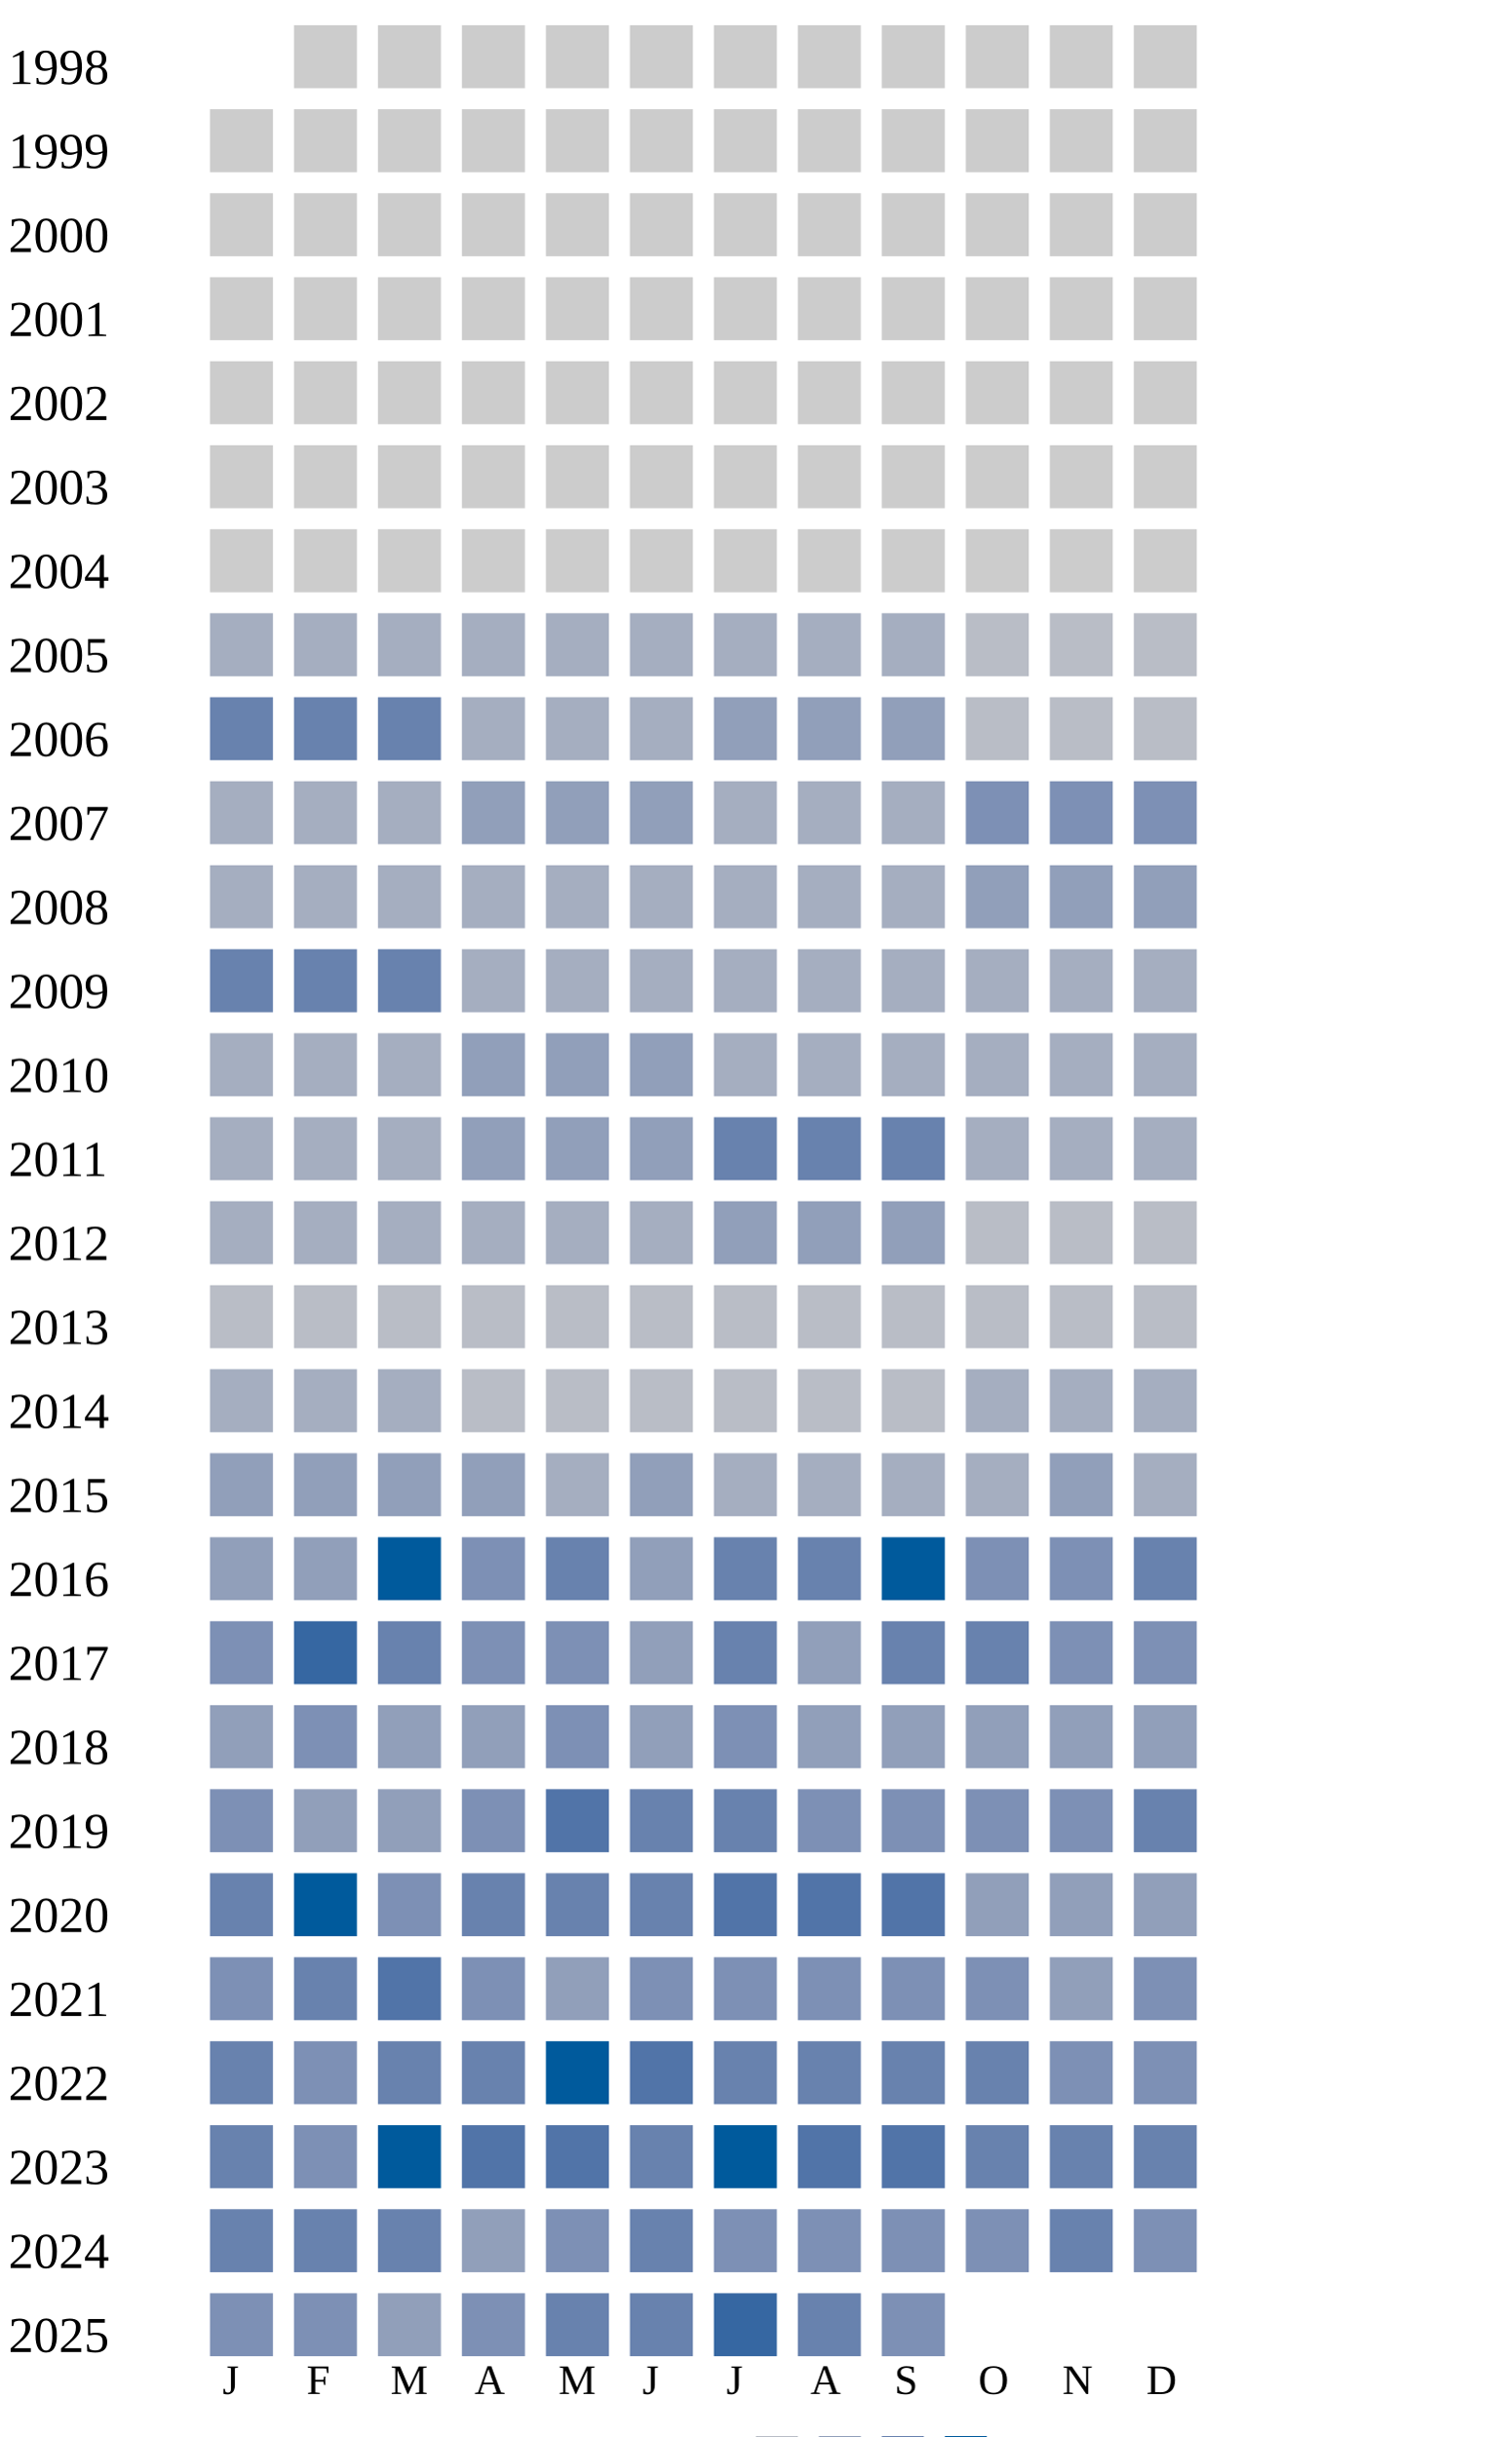
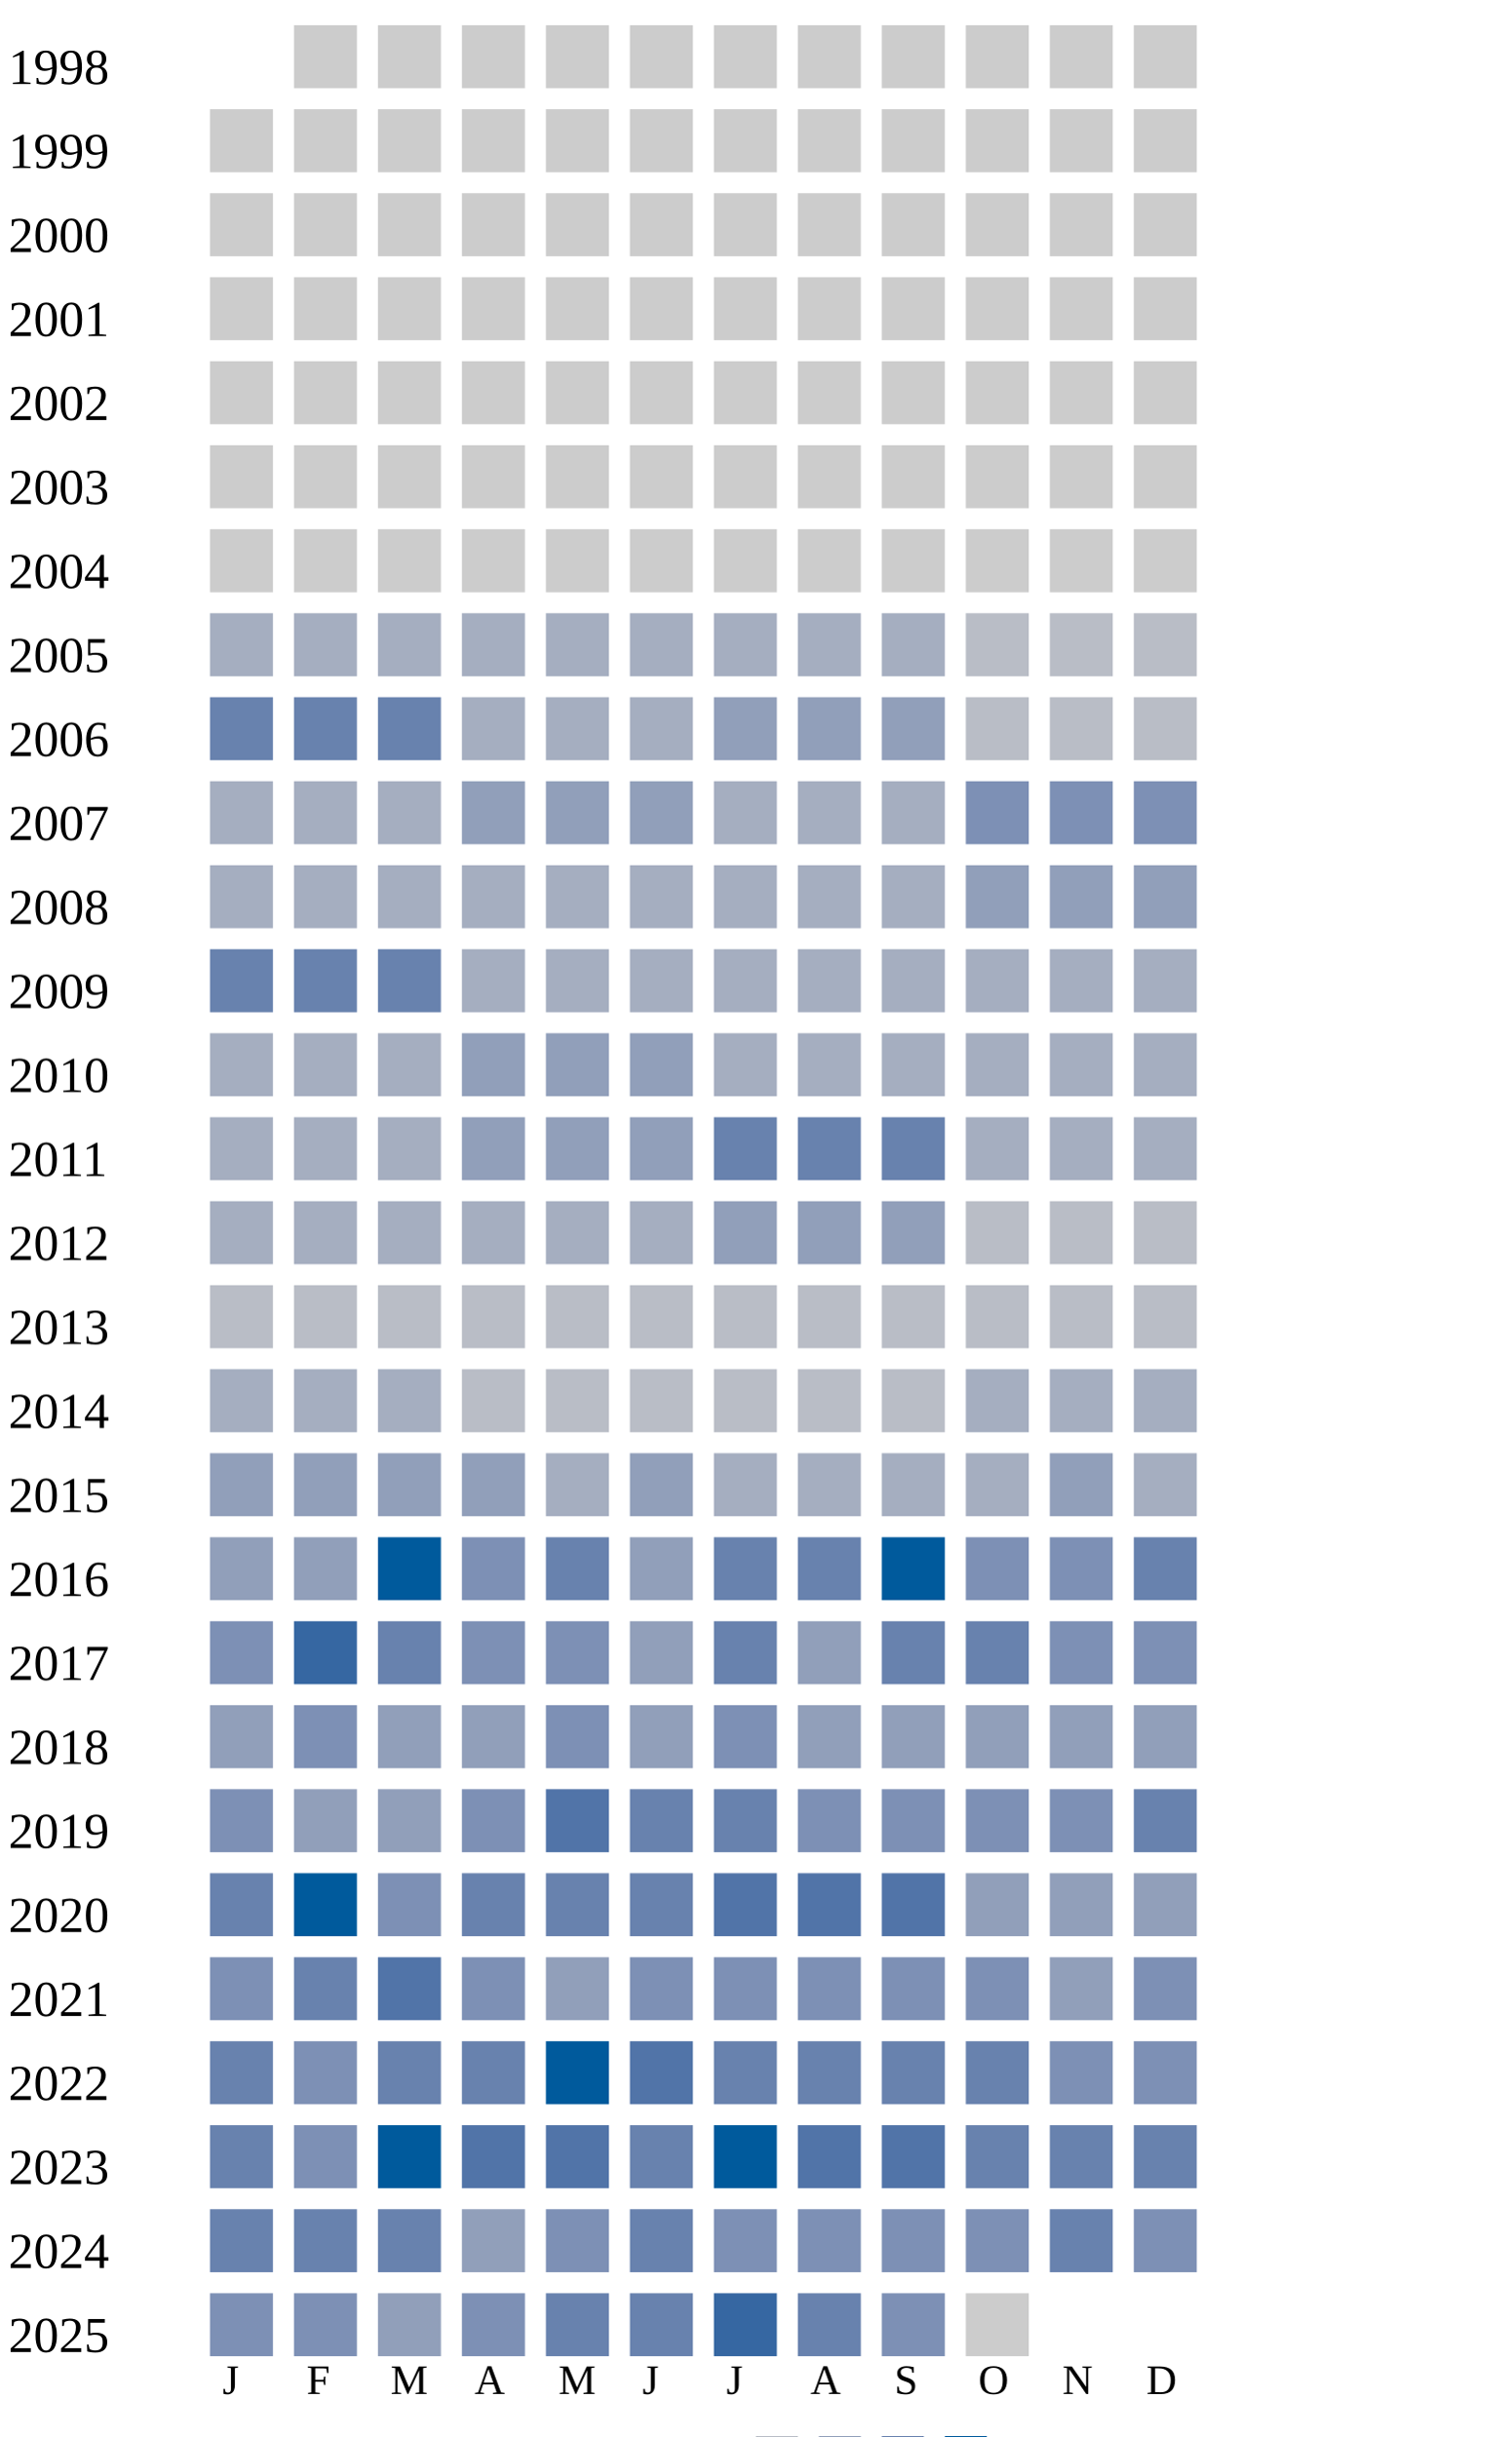
<svg xmlns="http://www.w3.org/2000/svg" width="360" height="580">
  <g transform="translate(0 0)">
    <text x="2" y="20">1998</text>
    <rect x="70" y="6" width="15" height="15" fill="#cccccc" />
    <rect x="90" y="6" width="15" height="15" fill="#cccccc" />
    <rect x="110" y="6" width="15" height="15" fill="#cccccc" />
    <rect x="130" y="6" width="15" height="15" fill="#cccccc" />
    <rect x="150" y="6" width="15" height="15" fill="#cccccc" />
    <rect x="170" y="6" width="15" height="15" fill="#cccccc" />
    <rect x="190" y="6" width="15" height="15" fill="#cccccc" />
    <rect x="210" y="6" width="15" height="15" fill="#cccccc" />
    <rect x="230" y="6" width="15" height="15" fill="#cccccc" />
    <rect x="250" y="6" width="15" height="15" fill="#cccccc" />
    <rect x="270" y="6" width="15" height="15" fill="#cccccc" />
  </g>
  <g transform="translate(0 20)">
    <text x="2" y="20">1999</text>
    <rect x="50" y="6" width="15" height="15" fill="#cccccc" />
    <rect x="70" y="6" width="15" height="15" fill="#cccccc" />
    <rect x="90" y="6" width="15" height="15" fill="#cccccc" />
    <rect x="110" y="6" width="15" height="15" fill="#cccccc" />
    <rect x="130" y="6" width="15" height="15" fill="#cccccc" />
    <rect x="150" y="6" width="15" height="15" fill="#cccccc" />
    <rect x="170" y="6" width="15" height="15" fill="#cccccc" />
    <rect x="190" y="6" width="15" height="15" fill="#cccccc" />
    <rect x="210" y="6" width="15" height="15" fill="#cccccc" />
    <rect x="230" y="6" width="15" height="15" fill="#cccccc" />
    <rect x="250" y="6" width="15" height="15" fill="#cccccc" />
    <rect x="270" y="6" width="15" height="15" fill="#cccccc" />
  </g>
  <g transform="translate(0 40)">
    <text x="2" y="20">2000</text>
    <rect x="50" y="6" width="15" height="15" fill="#cccccc" />
    <rect x="70" y="6" width="15" height="15" fill="#cccccc" />
    <rect x="90" y="6" width="15" height="15" fill="#cccccc" />
    <rect x="110" y="6" width="15" height="15" fill="#cccccc" />
    <rect x="130" y="6" width="15" height="15" fill="#cccccc" />
    <rect x="150" y="6" width="15" height="15" fill="#cccccc" />
    <rect x="170" y="6" width="15" height="15" fill="#cccccc" />
    <rect x="190" y="6" width="15" height="15" fill="#cccccc" />
    <rect x="210" y="6" width="15" height="15" fill="#cccccc" />
    <rect x="230" y="6" width="15" height="15" fill="#cccccc" />
    <rect x="250" y="6" width="15" height="15" fill="#cccccc" />
    <rect x="270" y="6" width="15" height="15" fill="#cccccc" />
  </g>
  <g transform="translate(0 60)">
    <text x="2" y="20">2001</text>
    <rect x="50" y="6" width="15" height="15" fill="#cccccc" />
    <rect x="70" y="6" width="15" height="15" fill="#cccccc" />
    <rect x="90" y="6" width="15" height="15" fill="#cccccc" />
    <rect x="110" y="6" width="15" height="15" fill="#cccccc" />
    <rect x="130" y="6" width="15" height="15" fill="#cccccc" />
    <rect x="150" y="6" width="15" height="15" fill="#cccccc" />
    <rect x="170" y="6" width="15" height="15" fill="#cccccc" />
    <rect x="190" y="6" width="15" height="15" fill="#cccccc" />
    <rect x="210" y="6" width="15" height="15" fill="#cccccc" />
    <rect x="230" y="6" width="15" height="15" fill="#cccccc" />
    <rect x="250" y="6" width="15" height="15" fill="#cccccc" />
    <rect x="270" y="6" width="15" height="15" fill="#cccccc" />
  </g>
  <g transform="translate(0 80)">
    <text x="2" y="20">2002</text>
    <rect x="50" y="6" width="15" height="15" fill="#cccccc" />
    <rect x="70" y="6" width="15" height="15" fill="#cccccc" />
    <rect x="90" y="6" width="15" height="15" fill="#cccccc" />
    <rect x="110" y="6" width="15" height="15" fill="#cccccc" />
    <rect x="130" y="6" width="15" height="15" fill="#cccccc" />
    <rect x="150" y="6" width="15" height="15" fill="#cccccc" />
    <rect x="170" y="6" width="15" height="15" fill="#cccccc" />
    <rect x="190" y="6" width="15" height="15" fill="#cccccc" />
    <rect x="210" y="6" width="15" height="15" fill="#cccccc" />
    <rect x="230" y="6" width="15" height="15" fill="#cccccc" />
    <rect x="250" y="6" width="15" height="15" fill="#cccccc" />
    <rect x="270" y="6" width="15" height="15" fill="#cccccc" />
  </g>
  <g transform="translate(0 100)">
    <text x="2" y="20">2003</text>
    <rect x="50" y="6" width="15" height="15" fill="#cccccc" />
    <rect x="70" y="6" width="15" height="15" fill="#cccccc" />
    <rect x="90" y="6" width="15" height="15" fill="#cccccc" />
    <rect x="110" y="6" width="15" height="15" fill="#cccccc" />
    <rect x="130" y="6" width="15" height="15" fill="#cccccc" />
    <rect x="150" y="6" width="15" height="15" fill="#cccccc" />
    <rect x="170" y="6" width="15" height="15" fill="#cccccc" />
    <rect x="190" y="6" width="15" height="15" fill="#cccccc" />
    <rect x="210" y="6" width="15" height="15" fill="#cccccc" />
    <rect x="230" y="6" width="15" height="15" fill="#cccccc" />
    <rect x="250" y="6" width="15" height="15" fill="#cccccc" />
    <rect x="270" y="6" width="15" height="15" fill="#cccccc" />
  </g>
  <g transform="translate(0 120)">
    <text x="2" y="20">2004</text>
    <rect x="50" y="6" width="15" height="15" fill="#cccccc" />
    <rect x="70" y="6" width="15" height="15" fill="#cccccc" />
    <rect x="90" y="6" width="15" height="15" fill="#cccccc" />
    <rect x="110" y="6" width="15" height="15" fill="#cccccc" />
    <rect x="130" y="6" width="15" height="15" fill="#cccccc" />
    <rect x="150" y="6" width="15" height="15" fill="#cccccc" />
    <rect x="170" y="6" width="15" height="15" fill="#cccccc" />
    <rect x="190" y="6" width="15" height="15" fill="#cccccc" />
    <rect x="210" y="6" width="15" height="15" fill="#cccccc" />
    <rect x="230" y="6" width="15" height="15" fill="#cccccc" />
    <rect x="250" y="6" width="15" height="15" fill="#cccccc" />
    <rect x="270" y="6" width="15" height="15" fill="#cccccc" />
  </g>
  <g transform="translate(0 140)">
    <text x="2" y="20">2005</text>
    <rect x="50" y="6" width="15" height="15" fill="#a5aec0" />
    <rect x="70" y="6" width="15" height="15" fill="#a5aec0" />
    <rect x="90" y="6" width="15" height="15" fill="#a5aec0" />
    <rect x="110" y="6" width="15" height="15" fill="#a5aec0" />
    <rect x="130" y="6" width="15" height="15" fill="#a5aec0" />
    <rect x="150" y="6" width="15" height="15" fill="#a5aec0" />
    <rect x="170" y="6" width="15" height="15" fill="#a5aec0" />
    <rect x="190" y="6" width="15" height="15" fill="#a5aec0" />
    <rect x="210" y="6" width="15" height="15" fill="#a5aec0" />
    <rect x="230" y="6" width="15" height="15" fill="#b9bdc6" />
    <rect x="250" y="6" width="15" height="15" fill="#b9bdc6" />
    <rect x="270" y="6" width="15" height="15" fill="#b9bdc6" />
  </g>
  <g transform="translate(0 160)">
    <text x="2" y="20">2006</text>
    <rect x="50" y="6" width="15" height="15" fill="#6882ae" />
    <rect x="70" y="6" width="15" height="15" fill="#6882ae" />
    <rect x="90" y="6" width="15" height="15" fill="#6882ae" />
    <rect x="110" y="6" width="15" height="15" fill="#a5aec0" />
    <rect x="130" y="6" width="15" height="15" fill="#a5aec0" />
    <rect x="150" y="6" width="15" height="15" fill="#a5aec0" />
    <rect x="170" y="6" width="15" height="15" fill="#919fba" />
    <rect x="190" y="6" width="15" height="15" fill="#919fba" />
    <rect x="210" y="6" width="15" height="15" fill="#919fba" />
    <rect x="230" y="6" width="15" height="15" fill="#b9bdc6" />
    <rect x="250" y="6" width="15" height="15" fill="#b9bdc6" />
    <rect x="270" y="6" width="15" height="15" fill="#b9bdc6" />
  </g>
  <g transform="translate(0 180)">
    <text x="2" y="20">2007</text>
    <rect x="50" y="6" width="15" height="15" fill="#a5aec0" />
    <rect x="70" y="6" width="15" height="15" fill="#a5aec0" />
    <rect x="90" y="6" width="15" height="15" fill="#a5aec0" />
    <rect x="110" y="6" width="15" height="15" fill="#919fba" />
    <rect x="130" y="6" width="15" height="15" fill="#919fba" />
    <rect x="150" y="6" width="15" height="15" fill="#919fba" />
    <rect x="170" y="6" width="15" height="15" fill="#a5aec0" />
    <rect x="190" y="6" width="15" height="15" fill="#a5aec0" />
    <rect x="210" y="6" width="15" height="15" fill="#a5aec0" />
    <rect x="230" y="6" width="15" height="15" fill="#7d90b5" />
    <rect x="250" y="6" width="15" height="15" fill="#7d90b5" />
    <rect x="270" y="6" width="15" height="15" fill="#7d90b5" />
  </g>
  <g transform="translate(0 200)">
    <text x="2" y="20">2008</text>
    <rect x="50" y="6" width="15" height="15" fill="#a5aec0" />
    <rect x="70" y="6" width="15" height="15" fill="#a5aec0" />
    <rect x="90" y="6" width="15" height="15" fill="#a5aec0" />
    <rect x="110" y="6" width="15" height="15" fill="#a5aec0" />
    <rect x="130" y="6" width="15" height="15" fill="#a5aec0" />
    <rect x="150" y="6" width="15" height="15" fill="#a5aec0" />
    <rect x="170" y="6" width="15" height="15" fill="#a5aec0" />
    <rect x="190" y="6" width="15" height="15" fill="#a5aec0" />
    <rect x="210" y="6" width="15" height="15" fill="#a5aec0" />
    <rect x="230" y="6" width="15" height="15" fill="#919fba" />
    <rect x="250" y="6" width="15" height="15" fill="#919fba" />
    <rect x="270" y="6" width="15" height="15" fill="#919fba" />
  </g>
  <g transform="translate(0 220)">
    <text x="2" y="20">2009</text>
    <rect x="50" y="6" width="15" height="15" fill="#6882ae" />
    <rect x="70" y="6" width="15" height="15" fill="#6882ae" />
    <rect x="90" y="6" width="15" height="15" fill="#6882ae" />
    <rect x="110" y="6" width="15" height="15" fill="#a5aec0" />
    <rect x="130" y="6" width="15" height="15" fill="#a5aec0" />
    <rect x="150" y="6" width="15" height="15" fill="#a5aec0" />
    <rect x="170" y="6" width="15" height="15" fill="#a5aec0" />
    <rect x="190" y="6" width="15" height="15" fill="#a5aec0" />
    <rect x="210" y="6" width="15" height="15" fill="#a5aec0" />
    <rect x="230" y="6" width="15" height="15" fill="#a5aec0" />
    <rect x="250" y="6" width="15" height="15" fill="#a5aec0" />
    <rect x="270" y="6" width="15" height="15" fill="#a5aec0" />
  </g>
  <g transform="translate(0 240)">
    <text x="2" y="20">2010</text>
    <rect x="50" y="6" width="15" height="15" fill="#a5aec0" />
    <rect x="70" y="6" width="15" height="15" fill="#a5aec0" />
    <rect x="90" y="6" width="15" height="15" fill="#a5aec0" />
    <rect x="110" y="6" width="15" height="15" fill="#919fba" />
    <rect x="130" y="6" width="15" height="15" fill="#919fba" />
    <rect x="150" y="6" width="15" height="15" fill="#919fba" />
    <rect x="170" y="6" width="15" height="15" fill="#a5aec0" />
    <rect x="190" y="6" width="15" height="15" fill="#a5aec0" />
    <rect x="210" y="6" width="15" height="15" fill="#a5aec0" />
    <rect x="230" y="6" width="15" height="15" fill="#a5aec0" />
    <rect x="250" y="6" width="15" height="15" fill="#a5aec0" />
    <rect x="270" y="6" width="15" height="15" fill="#a5aec0" />
  </g>
  <g transform="translate(0 260)">
    <text x="2" y="20">2011</text>
    <rect x="50" y="6" width="15" height="15" fill="#a5aec0" />
    <rect x="70" y="6" width="15" height="15" fill="#a5aec0" />
    <rect x="90" y="6" width="15" height="15" fill="#a5aec0" />
    <rect x="110" y="6" width="15" height="15" fill="#919fba" />
    <rect x="130" y="6" width="15" height="15" fill="#919fba" />
    <rect x="150" y="6" width="15" height="15" fill="#919fba" />
    <rect x="170" y="6" width="15" height="15" fill="#6882ae" />
    <rect x="190" y="6" width="15" height="15" fill="#6882ae" />
    <rect x="210" y="6" width="15" height="15" fill="#6882ae" />
    <rect x="230" y="6" width="15" height="15" fill="#a5aec0" />
    <rect x="250" y="6" width="15" height="15" fill="#a5aec0" />
    <rect x="270" y="6" width="15" height="15" fill="#a5aec0" />
  </g>
  <g transform="translate(0 280)">
    <text x="2" y="20">2012</text>
    <rect x="50" y="6" width="15" height="15" fill="#a5aec0" />
    <rect x="70" y="6" width="15" height="15" fill="#a5aec0" />
    <rect x="90" y="6" width="15" height="15" fill="#a5aec0" />
    <rect x="110" y="6" width="15" height="15" fill="#a5aec0" />
    <rect x="130" y="6" width="15" height="15" fill="#a5aec0" />
    <rect x="150" y="6" width="15" height="15" fill="#a5aec0" />
    <rect x="170" y="6" width="15" height="15" fill="#919fba" />
    <rect x="190" y="6" width="15" height="15" fill="#919fba" />
    <rect x="210" y="6" width="15" height="15" fill="#919fba" />
    <rect x="230" y="6" width="15" height="15" fill="#b9bdc6" />
    <rect x="250" y="6" width="15" height="15" fill="#b9bdc6" />
    <rect x="270" y="6" width="15" height="15" fill="#b9bdc6" />
  </g>
  <g transform="translate(0 300)">
    <text x="2" y="20">2013</text>
    <rect x="50" y="6" width="15" height="15" fill="#b9bdc6" />
    <rect x="70" y="6" width="15" height="15" fill="#b9bdc6" />
    <rect x="90" y="6" width="15" height="15" fill="#b9bdc6" />
    <rect x="110" y="6" width="15" height="15" fill="#b9bdc6" />
    <rect x="130" y="6" width="15" height="15" fill="#b9bdc6" />
    <rect x="150" y="6" width="15" height="15" fill="#b9bdc6" />
    <rect x="170" y="6" width="15" height="15" fill="#b9bdc6" />
    <rect x="190" y="6" width="15" height="15" fill="#b9bdc6" />
    <rect x="210" y="6" width="15" height="15" fill="#b9bdc6" />
    <rect x="230" y="6" width="15" height="15" fill="#b9bdc6" />
    <rect x="250" y="6" width="15" height="15" fill="#b9bdc6" />
    <rect x="270" y="6" width="15" height="15" fill="#b9bdc6" />
  </g>
  <g transform="translate(0 320)">
    <text x="2" y="20">2014</text>
    <rect x="50" y="6" width="15" height="15" fill="#a5aec0" />
    <rect x="70" y="6" width="15" height="15" fill="#a5aec0" />
    <rect x="90" y="6" width="15" height="15" fill="#a5aec0" />
    <rect x="110" y="6" width="15" height="15" fill="#b9bdc6" />
    <rect x="130" y="6" width="15" height="15" fill="#b9bdc6" />
    <rect x="150" y="6" width="15" height="15" fill="#b9bdc6" />
    <rect x="170" y="6" width="15" height="15" fill="#b9bdc6" />
    <rect x="190" y="6" width="15" height="15" fill="#b9bdc6" />
    <rect x="210" y="6" width="15" height="15" fill="#b9bdc6" />
    <rect x="230" y="6" width="15" height="15" fill="#a5aec0" />
    <rect x="250" y="6" width="15" height="15" fill="#a5aec0" />
    <rect x="270" y="6" width="15" height="15" fill="#a5aec0" />
  </g>
  <g transform="translate(0 340)">
    <text x="2" y="20">2015</text>
    <rect x="50" y="6" width="15" height="15" fill="#919fba" />
    <rect x="70" y="6" width="15" height="15" fill="#919fba" />
    <rect x="90" y="6" width="15" height="15" fill="#919fba" />
    <rect x="110" y="6" width="15" height="15" fill="#919fba" />
    <rect x="130" y="6" width="15" height="15" fill="#a5aec0" />
    <rect x="150" y="6" width="15" height="15" fill="#919fba" />
    <rect x="170" y="6" width="15" height="15" fill="#a5aec0" />
    <rect x="190" y="6" width="15" height="15" fill="#a5aec0" />
    <rect x="210" y="6" width="15" height="15" fill="#a5aec0" />
    <rect x="230" y="6" width="15" height="15" fill="#a5aec0" />
    <rect x="250" y="6" width="15" height="15" fill="#919fba" />
    <rect x="270" y="6" width="15" height="15" fill="#a5aec0" />
  </g>
  <g transform="translate(0 360)">
    <text x="2" y="20">2016</text>
    <rect x="50" y="6" width="15" height="15" fill="#919fba" />
    <rect x="70" y="6" width="15" height="15" fill="#919fba" />
    <rect x="90" y="6" width="15" height="15" fill="#005a9c" />
    <rect x="110" y="6" width="15" height="15" fill="#7d90b5" />
    <rect x="130" y="6" width="15" height="15" fill="#6882ae" />
    <rect x="150" y="6" width="15" height="15" fill="#919fba" />
    <rect x="170" y="6" width="15" height="15" fill="#6882ae" />
    <rect x="190" y="6" width="15" height="15" fill="#6882ae" />
    <rect x="210" y="6" width="15" height="15" fill="#005a9c" />
    <rect x="230" y="6" width="15" height="15" fill="#7d90b5" />
    <rect x="250" y="6" width="15" height="15" fill="#7d90b5" />
    <rect x="270" y="6" width="15" height="15" fill="#6882ae" />
  </g>
  <g transform="translate(0 380)">
    <text x="2" y="20">2017</text>
    <rect x="50" y="6" width="15" height="15" fill="#7d90b5" />
    <rect x="70" y="6" width="15" height="15" fill="#3667a2" />
    <rect x="90" y="6" width="15" height="15" fill="#6882ae" />
    <rect x="110" y="6" width="15" height="15" fill="#7d90b5" />
    <rect x="130" y="6" width="15" height="15" fill="#7d90b5" />
    <rect x="150" y="6" width="15" height="15" fill="#919fba" />
    <rect x="170" y="6" width="15" height="15" fill="#6882ae" />
    <rect x="190" y="6" width="15" height="15" fill="#919fba" />
    <rect x="210" y="6" width="15" height="15" fill="#6882ae" />
    <rect x="230" y="6" width="15" height="15" fill="#6882ae" />
    <rect x="250" y="6" width="15" height="15" fill="#7d90b5" />
    <rect x="270" y="6" width="15" height="15" fill="#7d90b5" />
  </g>
  <g transform="translate(0 400)">
    <text x="2" y="20">2018</text>
    <rect x="50" y="6" width="15" height="15" fill="#919fba" />
    <rect x="70" y="6" width="15" height="15" fill="#7d90b5" />
    <rect x="90" y="6" width="15" height="15" fill="#919fba" />
    <rect x="110" y="6" width="15" height="15" fill="#919fba" />
    <rect x="130" y="6" width="15" height="15" fill="#7d90b5" />
    <rect x="150" y="6" width="15" height="15" fill="#919fba" />
    <rect x="170" y="6" width="15" height="15" fill="#7d90b5" />
    <rect x="190" y="6" width="15" height="15" fill="#919fba" />
    <rect x="210" y="6" width="15" height="15" fill="#919fba" />
    <rect x="230" y="6" width="15" height="15" fill="#919fba" />
    <rect x="250" y="6" width="15" height="15" fill="#919fba" />
    <rect x="270" y="6" width="15" height="15" fill="#919fba" />
  </g>
  <g transform="translate(0 420)">
    <text x="2" y="20">2019</text>
    <rect x="50" y="6" width="15" height="15" fill="#7d90b5" />
    <rect x="70" y="6" width="15" height="15" fill="#919fba" />
    <rect x="90" y="6" width="15" height="15" fill="#919fba" />
    <rect x="110" y="6" width="15" height="15" fill="#7d90b5" />
    <rect x="130" y="6" width="15" height="15" fill="#5174a8" />
    <rect x="150" y="6" width="15" height="15" fill="#6882ae" />
    <rect x="170" y="6" width="15" height="15" fill="#6882ae" />
    <rect x="190" y="6" width="15" height="15" fill="#7d90b5" />
    <rect x="210" y="6" width="15" height="15" fill="#7d90b5" />
    <rect x="230" y="6" width="15" height="15" fill="#7d90b5" />
    <rect x="250" y="6" width="15" height="15" fill="#7d90b5" />
    <rect x="270" y="6" width="15" height="15" fill="#6882ae" />
  </g>
  <g transform="translate(0 440)">
    <text x="2" y="20">2020</text>
    <rect x="50" y="6" width="15" height="15" fill="#6882ae" />
    <rect x="70" y="6" width="15" height="15" fill="#005a9c" />
    <rect x="90" y="6" width="15" height="15" fill="#7d90b5" />
    <rect x="110" y="6" width="15" height="15" fill="#6882ae" />
    <rect x="130" y="6" width="15" height="15" fill="#6882ae" />
    <rect x="150" y="6" width="15" height="15" fill="#6882ae" />
    <rect x="170" y="6" width="15" height="15" fill="#5174a8" />
    <rect x="190" y="6" width="15" height="15" fill="#5174a8" />
    <rect x="210" y="6" width="15" height="15" fill="#5174a8" />
    <rect x="230" y="6" width="15" height="15" fill="#919fba" />
    <rect x="250" y="6" width="15" height="15" fill="#919fba" />
    <rect x="270" y="6" width="15" height="15" fill="#919fba" />
  </g>
  <g transform="translate(0 460)">
    <text x="2" y="20">2021</text>
    <rect x="50" y="6" width="15" height="15" fill="#7d90b5" />
    <rect x="70" y="6" width="15" height="15" fill="#6882ae" />
    <rect x="90" y="6" width="15" height="15" fill="#5174a8" />
    <rect x="110" y="6" width="15" height="15" fill="#7d90b5" />
    <rect x="130" y="6" width="15" height="15" fill="#919fba" />
    <rect x="150" y="6" width="15" height="15" fill="#7d90b5" />
    <rect x="170" y="6" width="15" height="15" fill="#7d90b5" />
    <rect x="190" y="6" width="15" height="15" fill="#7d90b5" />
    <rect x="210" y="6" width="15" height="15" fill="#7d90b5" />
    <rect x="230" y="6" width="15" height="15" fill="#7d90b5" />
    <rect x="250" y="6" width="15" height="15" fill="#919fba" />
    <rect x="270" y="6" width="15" height="15" fill="#7d90b5" />
  </g>
  <g transform="translate(0 480)">
    <text x="2" y="20">2022</text>
    <rect x="50" y="6" width="15" height="15" fill="#6882ae" />
    <rect x="70" y="6" width="15" height="15" fill="#7d90b5" />
    <rect x="90" y="6" width="15" height="15" fill="#6882ae" />
    <rect x="110" y="6" width="15" height="15" fill="#6882ae" />
    <rect x="130" y="6" width="15" height="15" fill="#005a9c" />
    <rect x="150" y="6" width="15" height="15" fill="#5174a8" />
    <rect x="170" y="6" width="15" height="15" fill="#6882ae" />
    <rect x="190" y="6" width="15" height="15" fill="#6882ae" />
    <rect x="210" y="6" width="15" height="15" fill="#6882ae" />
    <rect x="230" y="6" width="15" height="15" fill="#6882ae" />
    <rect x="250" y="6" width="15" height="15" fill="#7d90b5" />
    <rect x="270" y="6" width="15" height="15" fill="#7d90b5" />
  </g>
  <g transform="translate(0 500)">
    <text x="2" y="20">2023</text>
    <rect x="50" y="6" width="15" height="15" fill="#6882ae" />
    <rect x="70" y="6" width="15" height="15" fill="#7d90b5" />
    <rect x="90" y="6" width="15" height="15" fill="#005a9c" />
    <rect x="110" y="6" width="15" height="15" fill="#5174a8" />
    <rect x="130" y="6" width="15" height="15" fill="#5174a8" />
    <rect x="150" y="6" width="15" height="15" fill="#6882ae" />
    <rect x="170" y="6" width="15" height="15" fill="#005a9c" />
    <rect x="190" y="6" width="15" height="15" fill="#5174a8" />
    <rect x="210" y="6" width="15" height="15" fill="#5174a8" />
    <rect x="230" y="6" width="15" height="15" fill="#6882ae" />
    <rect x="250" y="6" width="15" height="15" fill="#6882ae" />
    <rect x="270" y="6" width="15" height="15" fill="#6882ae" />
  </g>
  <g transform="translate(0 520)">
    <text x="2" y="20">2024</text>
    <rect x="50" y="6" width="15" height="15" fill="#6882ae" />
    <rect x="70" y="6" width="15" height="15" fill="#6882ae" />
    <rect x="90" y="6" width="15" height="15" fill="#6882ae" />
    <rect x="110" y="6" width="15" height="15" fill="#919fba" />
    <rect x="130" y="6" width="15" height="15" fill="#7d90b5" />
    <rect x="150" y="6" width="15" height="15" fill="#6882ae" />
    <rect x="170" y="6" width="15" height="15" fill="#7d90b5" />
    <rect x="190" y="6" width="15" height="15" fill="#7d90b5" />
    <rect x="210" y="6" width="15" height="15" fill="#7d90b5" />
    <rect x="230" y="6" width="15" height="15" fill="#7d90b5" />
    <rect x="250" y="6" width="15" height="15" fill="#6882ae" />
    <rect x="270" y="6" width="15" height="15" fill="#7d90b5" />
  </g>
  <g transform="translate(0 540)">
    <text x="2" y="20">2025</text>
    <rect x="50" y="6" width="15" height="15" fill="#7d90b5" />
    <rect x="70" y="6" width="15" height="15" fill="#7d90b5" />
    <rect x="90" y="6" width="15" height="15" fill="#919fba" />
    <rect x="110" y="6" width="15" height="15" fill="#7d90b5" />
    <rect x="130" y="6" width="15" height="15" fill="#6882ae" />
    <rect x="150" y="6" width="15" height="15" fill="#6882ae" />
    <rect x="170" y="6" width="15" height="15" fill="#3667a2" />
    <rect x="190" y="6" width="15" height="15" fill="#6882ae" />
    <rect x="210" y="6" width="15" height="15" fill="#7d90b5" />
+     <rect x="230" y="6" width="15" height="15" fill="#cccccc" />
  </g>
  <text style="font-size: 10px; text-align: center" x="53" y="570">J</text>
  <text style="font-size: 10px; text-align: center" x="73" y="570">F</text>
  <text style="font-size: 10px; text-align: center" x="93" y="570">M</text>
  <text style="font-size: 10px; text-align: center" x="113" y="570">A</text>
  <text style="font-size: 10px; text-align: center" x="133" y="570">M</text>
  <text style="font-size: 10px; text-align: center" x="153" y="570">J</text>
  <text style="font-size: 10px; text-align: center" x="173" y="570">J</text>
  <text style="font-size: 10px; text-align: center" x="193" y="570">A</text>
  <text style="font-size: 10px; text-align: center" x="213" y="570">S</text>
  <text style="font-size: 10px; text-align: center" x="233" y="570">O</text>
  <text style="font-size: 10px; text-align: center" x="253" y="570">N</text>
  <text style="font-size: 10px; text-align: center" x="273" y="570">D</text>
  <text style="font-size: 10px;" x="155" y="589">Less</text>
  <rect fill="#b9bdc6" width="10" height="10" x="180" y="580" />
  <rect fill="#919fba" width="10" height="10" x="195" y="580" />
  <rect fill="#6882ae" width="10" height="10" x="210" y="580" />
  <rect fill="#005a9c" width="10" height="10" x="225" y="580" />
  <text x="240" y="589" style="font-size: 10px;">More</text>
</svg>
